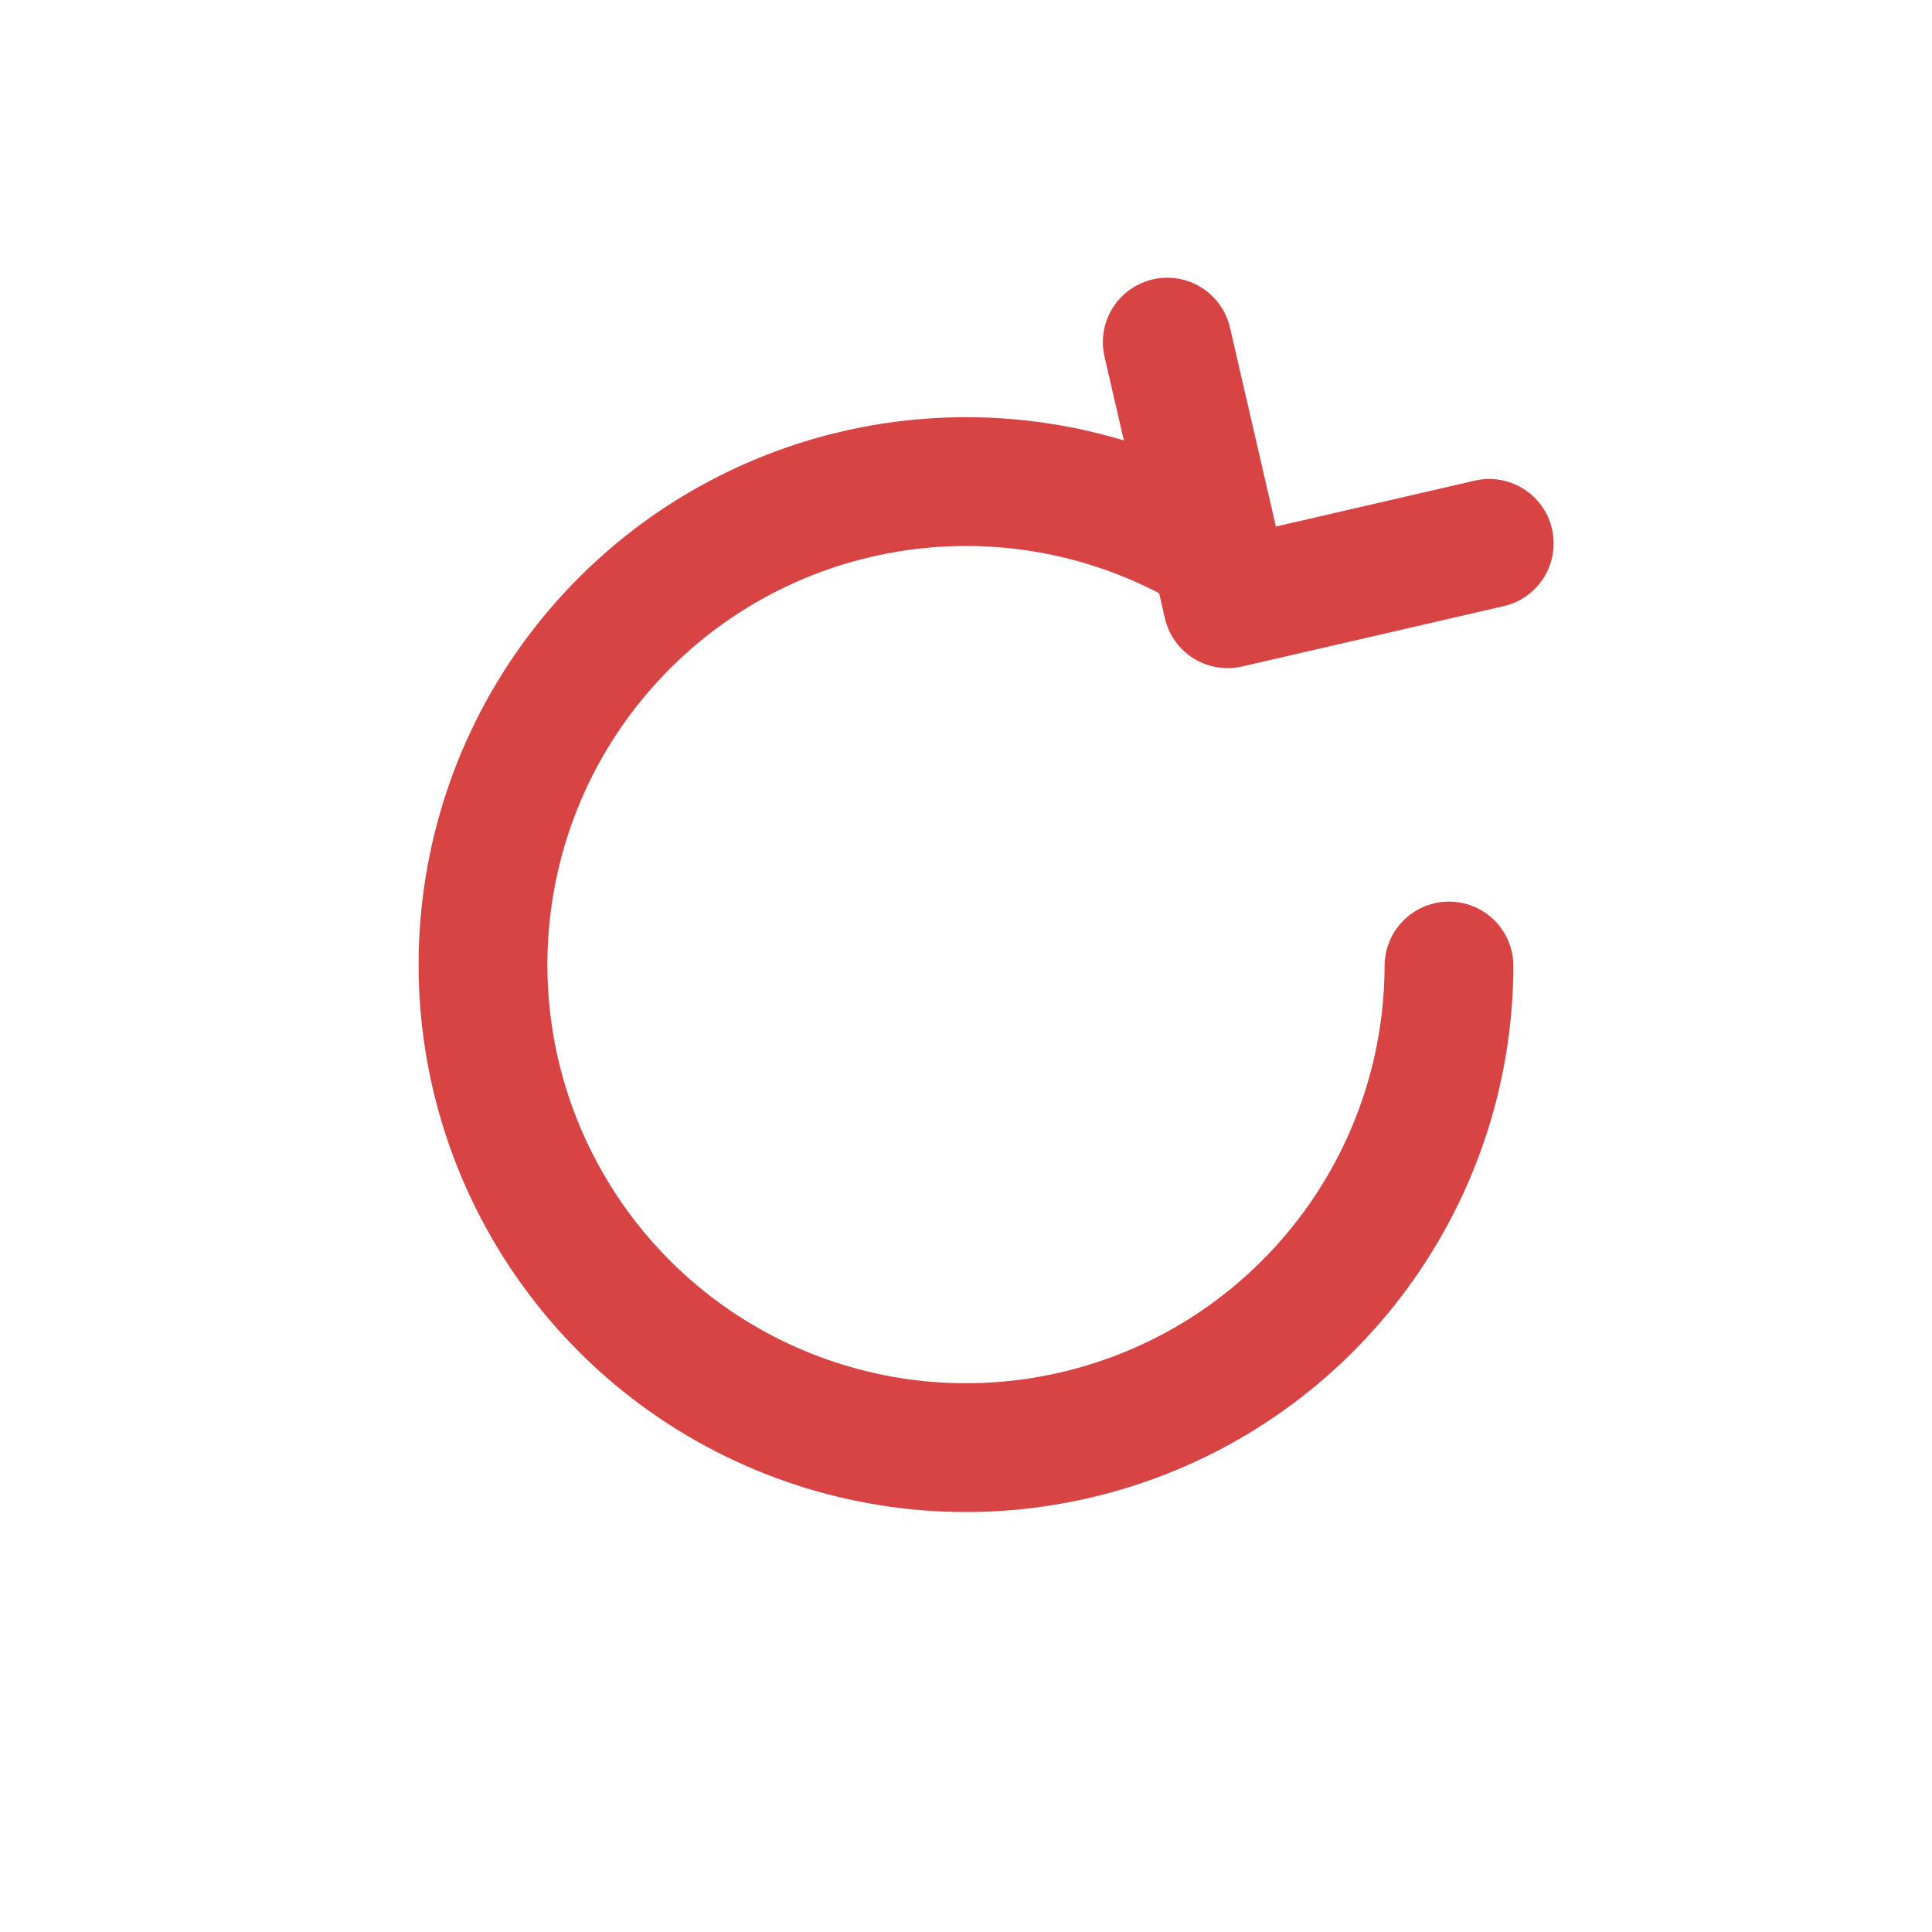
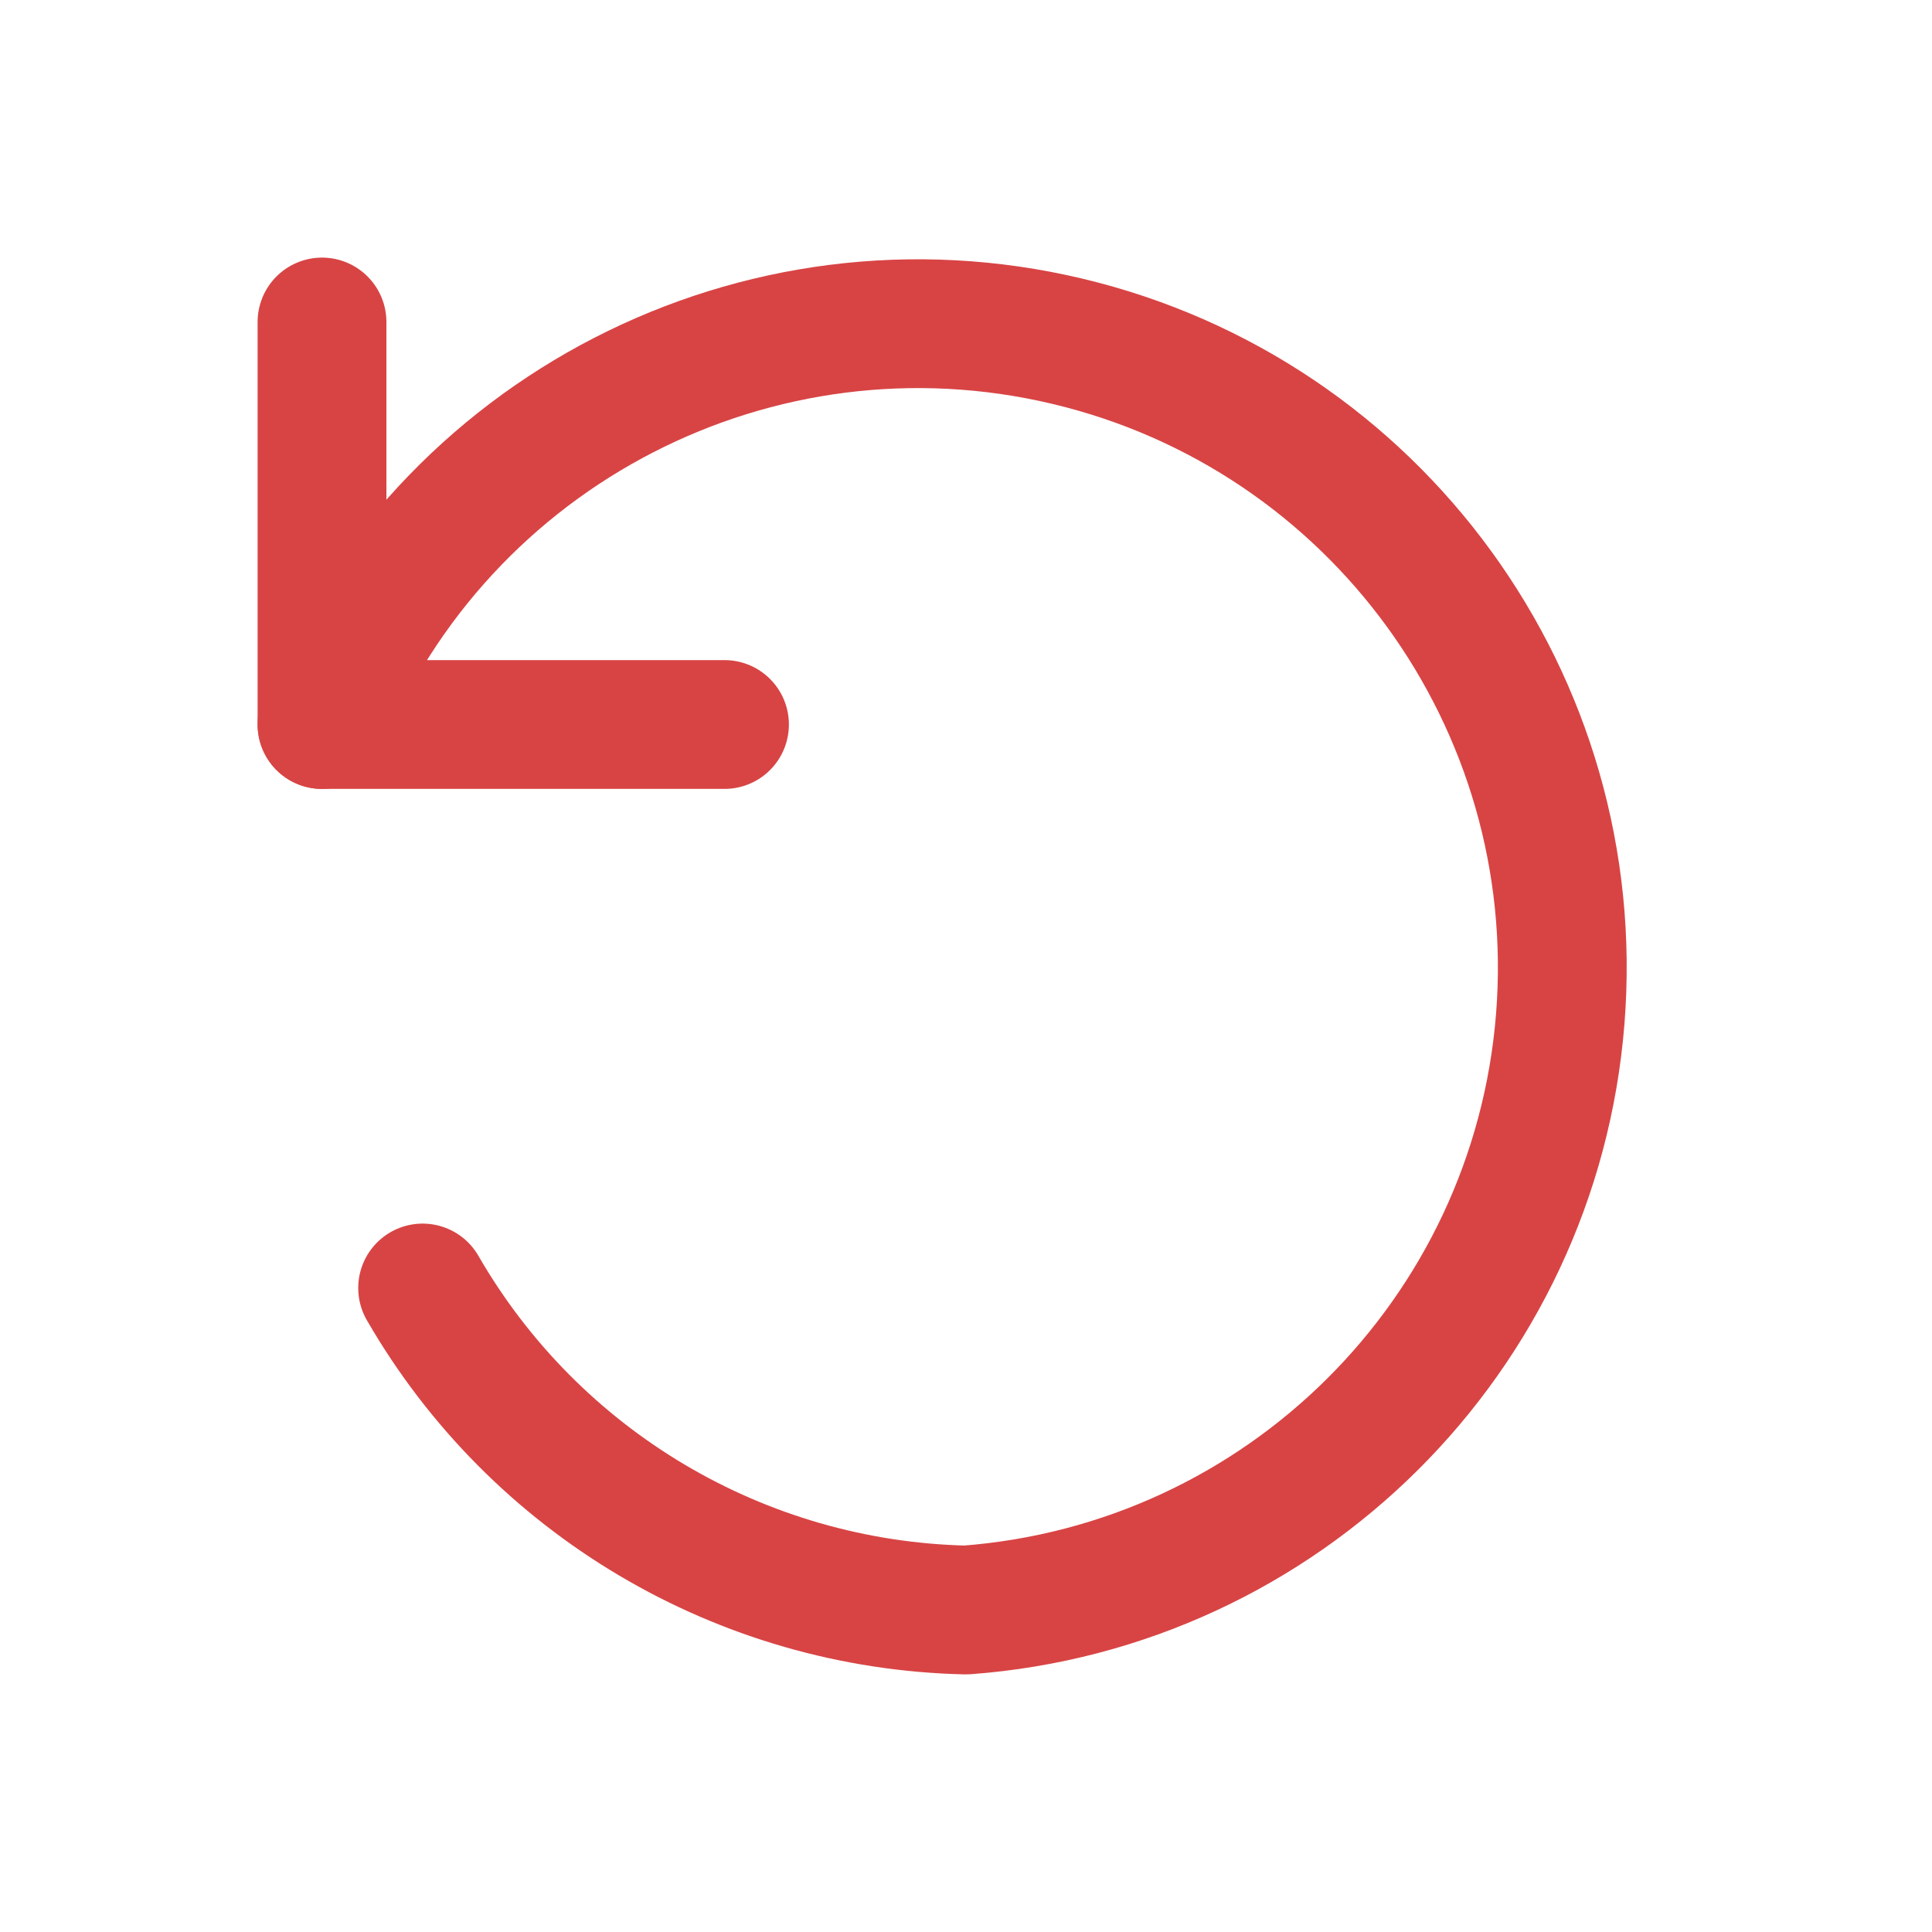
- <svg xmlns="http://www.w3.org/2000/svg" viewBox="0 0 48 48" width="48" height="48">
-   <path d="M36 24 a 12 12 0 1 1 -6.5 -10.7" fill="none" stroke="#D84444" stroke-width="3.2" stroke-linecap="round" />
-   <path d="M29 8.5 L30.5 15 L37 13.5" fill="none" stroke="#D84444" stroke-width="3.2" stroke-linecap="round" stroke-linejoin="round" />
+ <svg xmlns="http://www.w3.org/2000/svg" viewBox="0 0 48 48" width="48" height="48" fill="none" stroke="#D84444" stroke-width="3.2" stroke-linecap="round" stroke-linejoin="round">
+   <path d="M8 8v10h10" />
+   <path d="M8 18 A 16 16 0 1 1 24 40 A 16 16 0 0 1 10.5 32" />
</svg>
